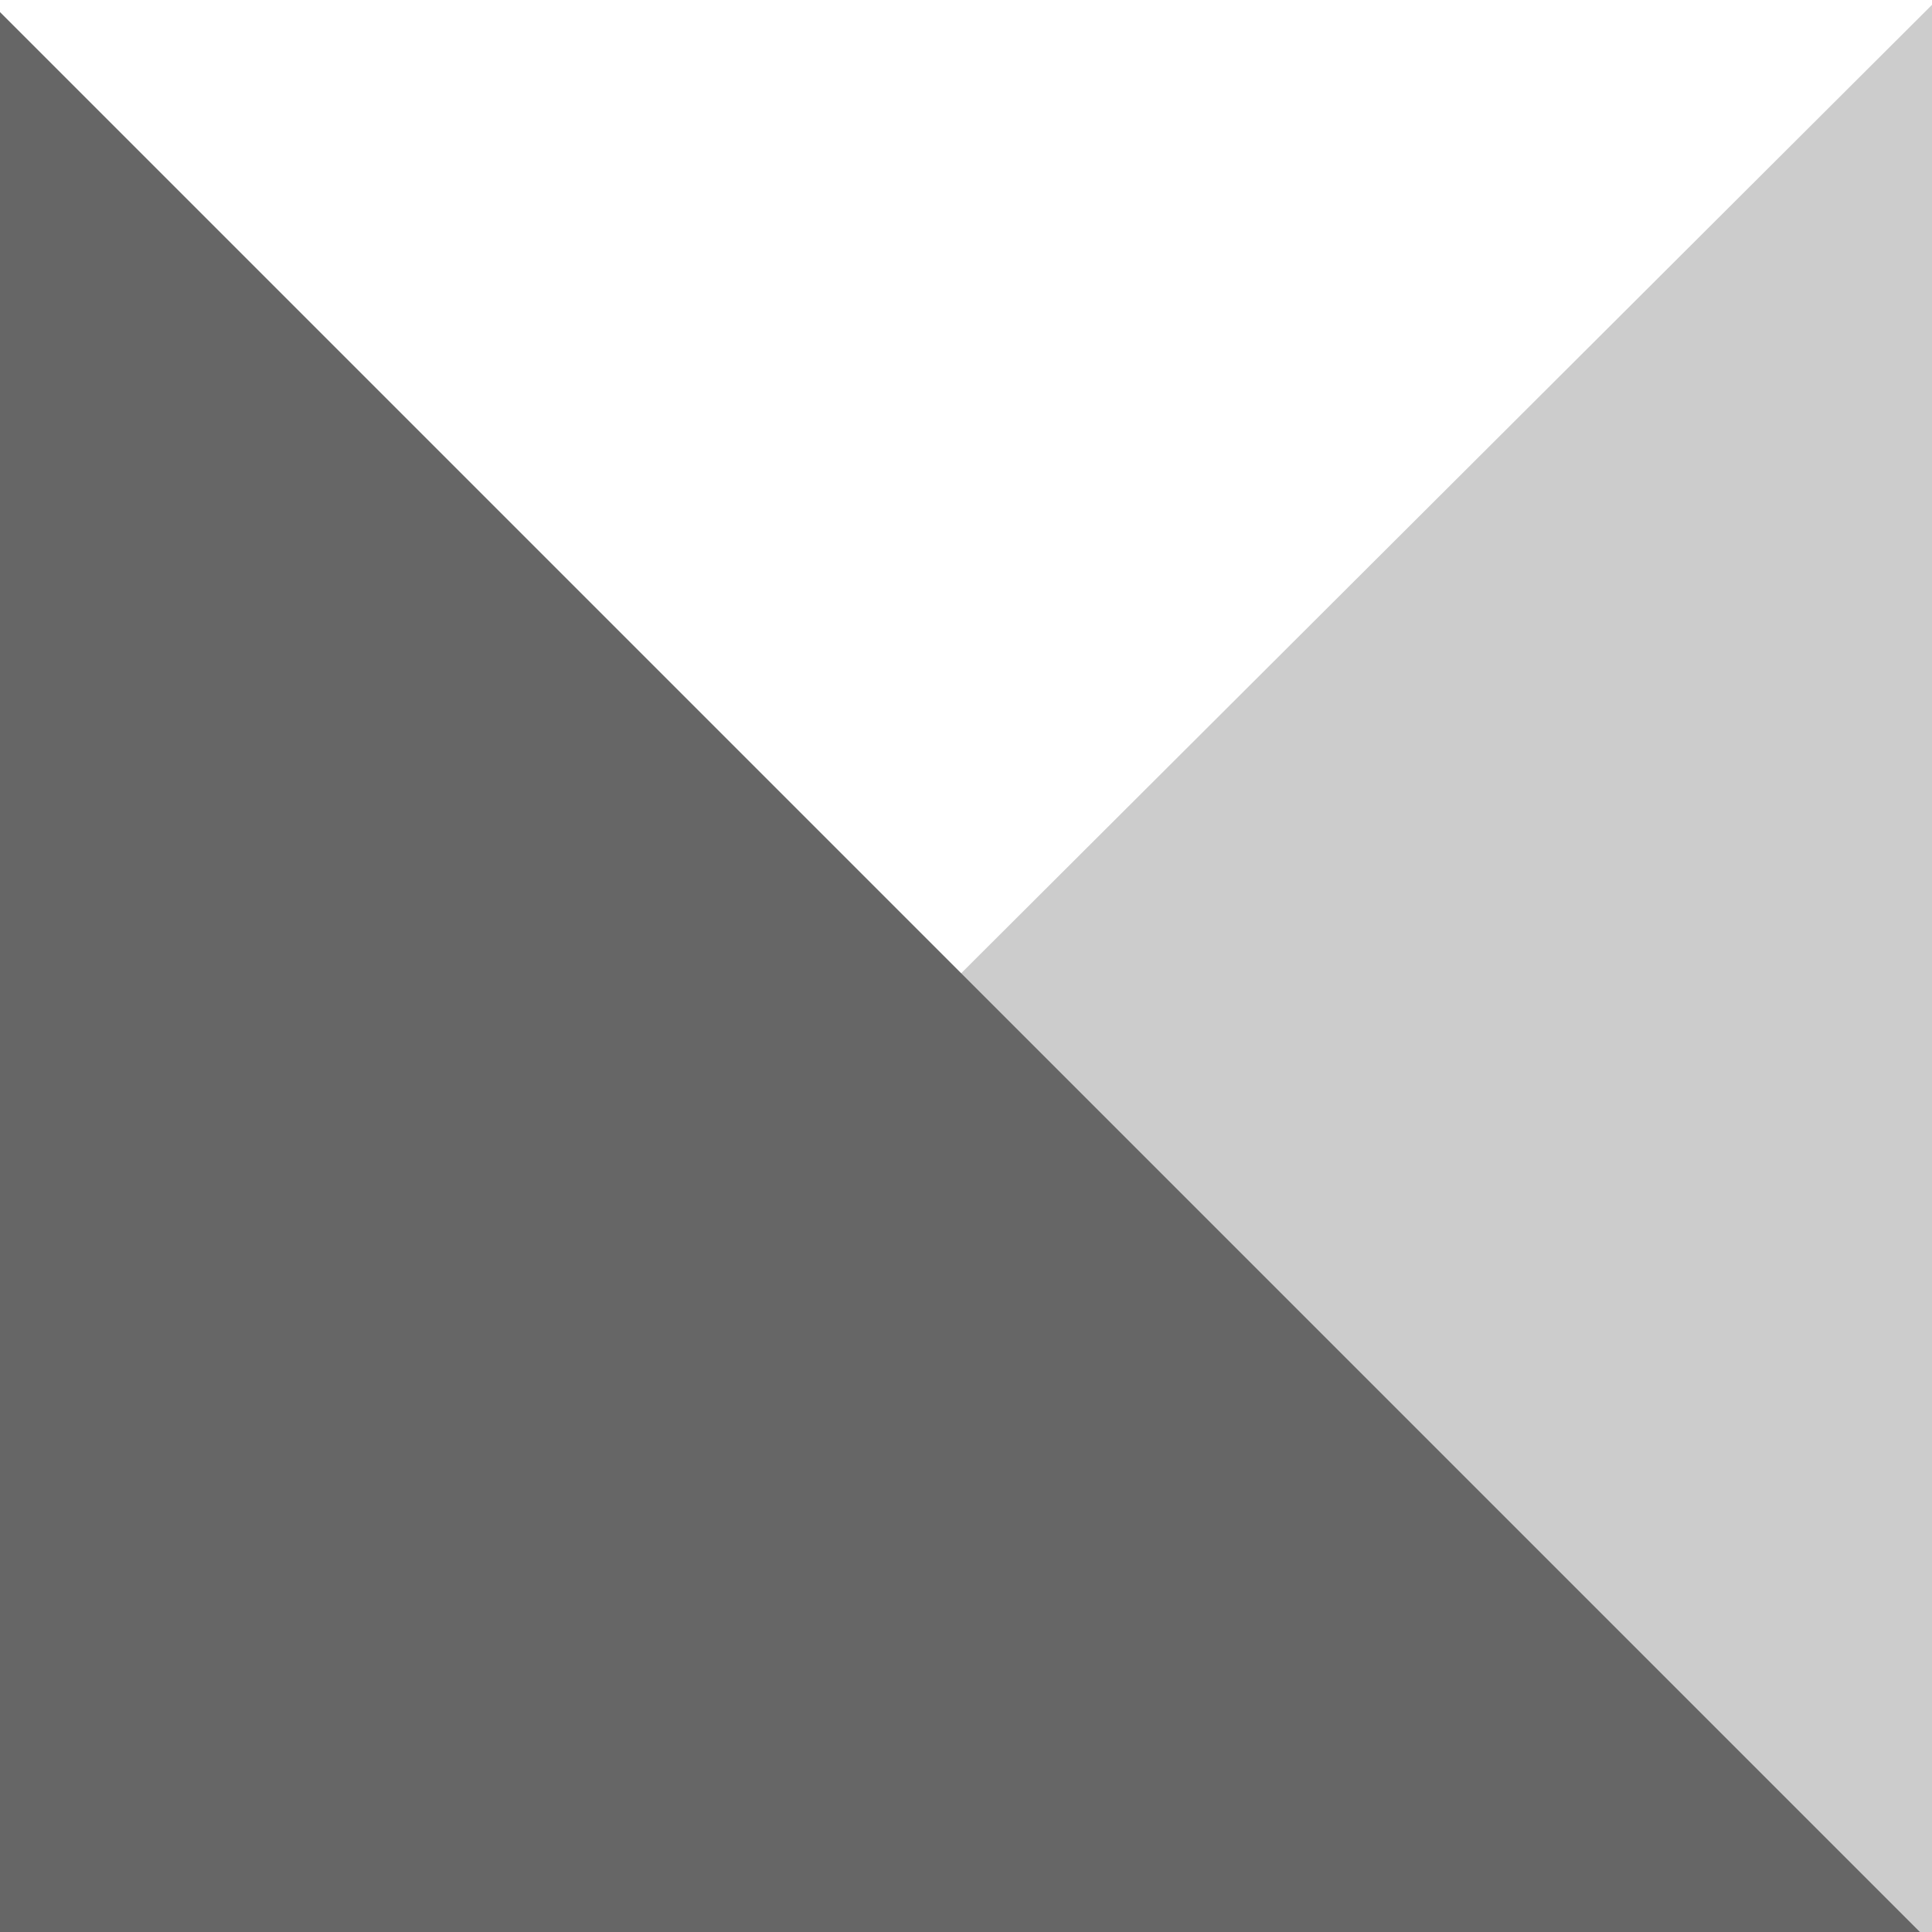
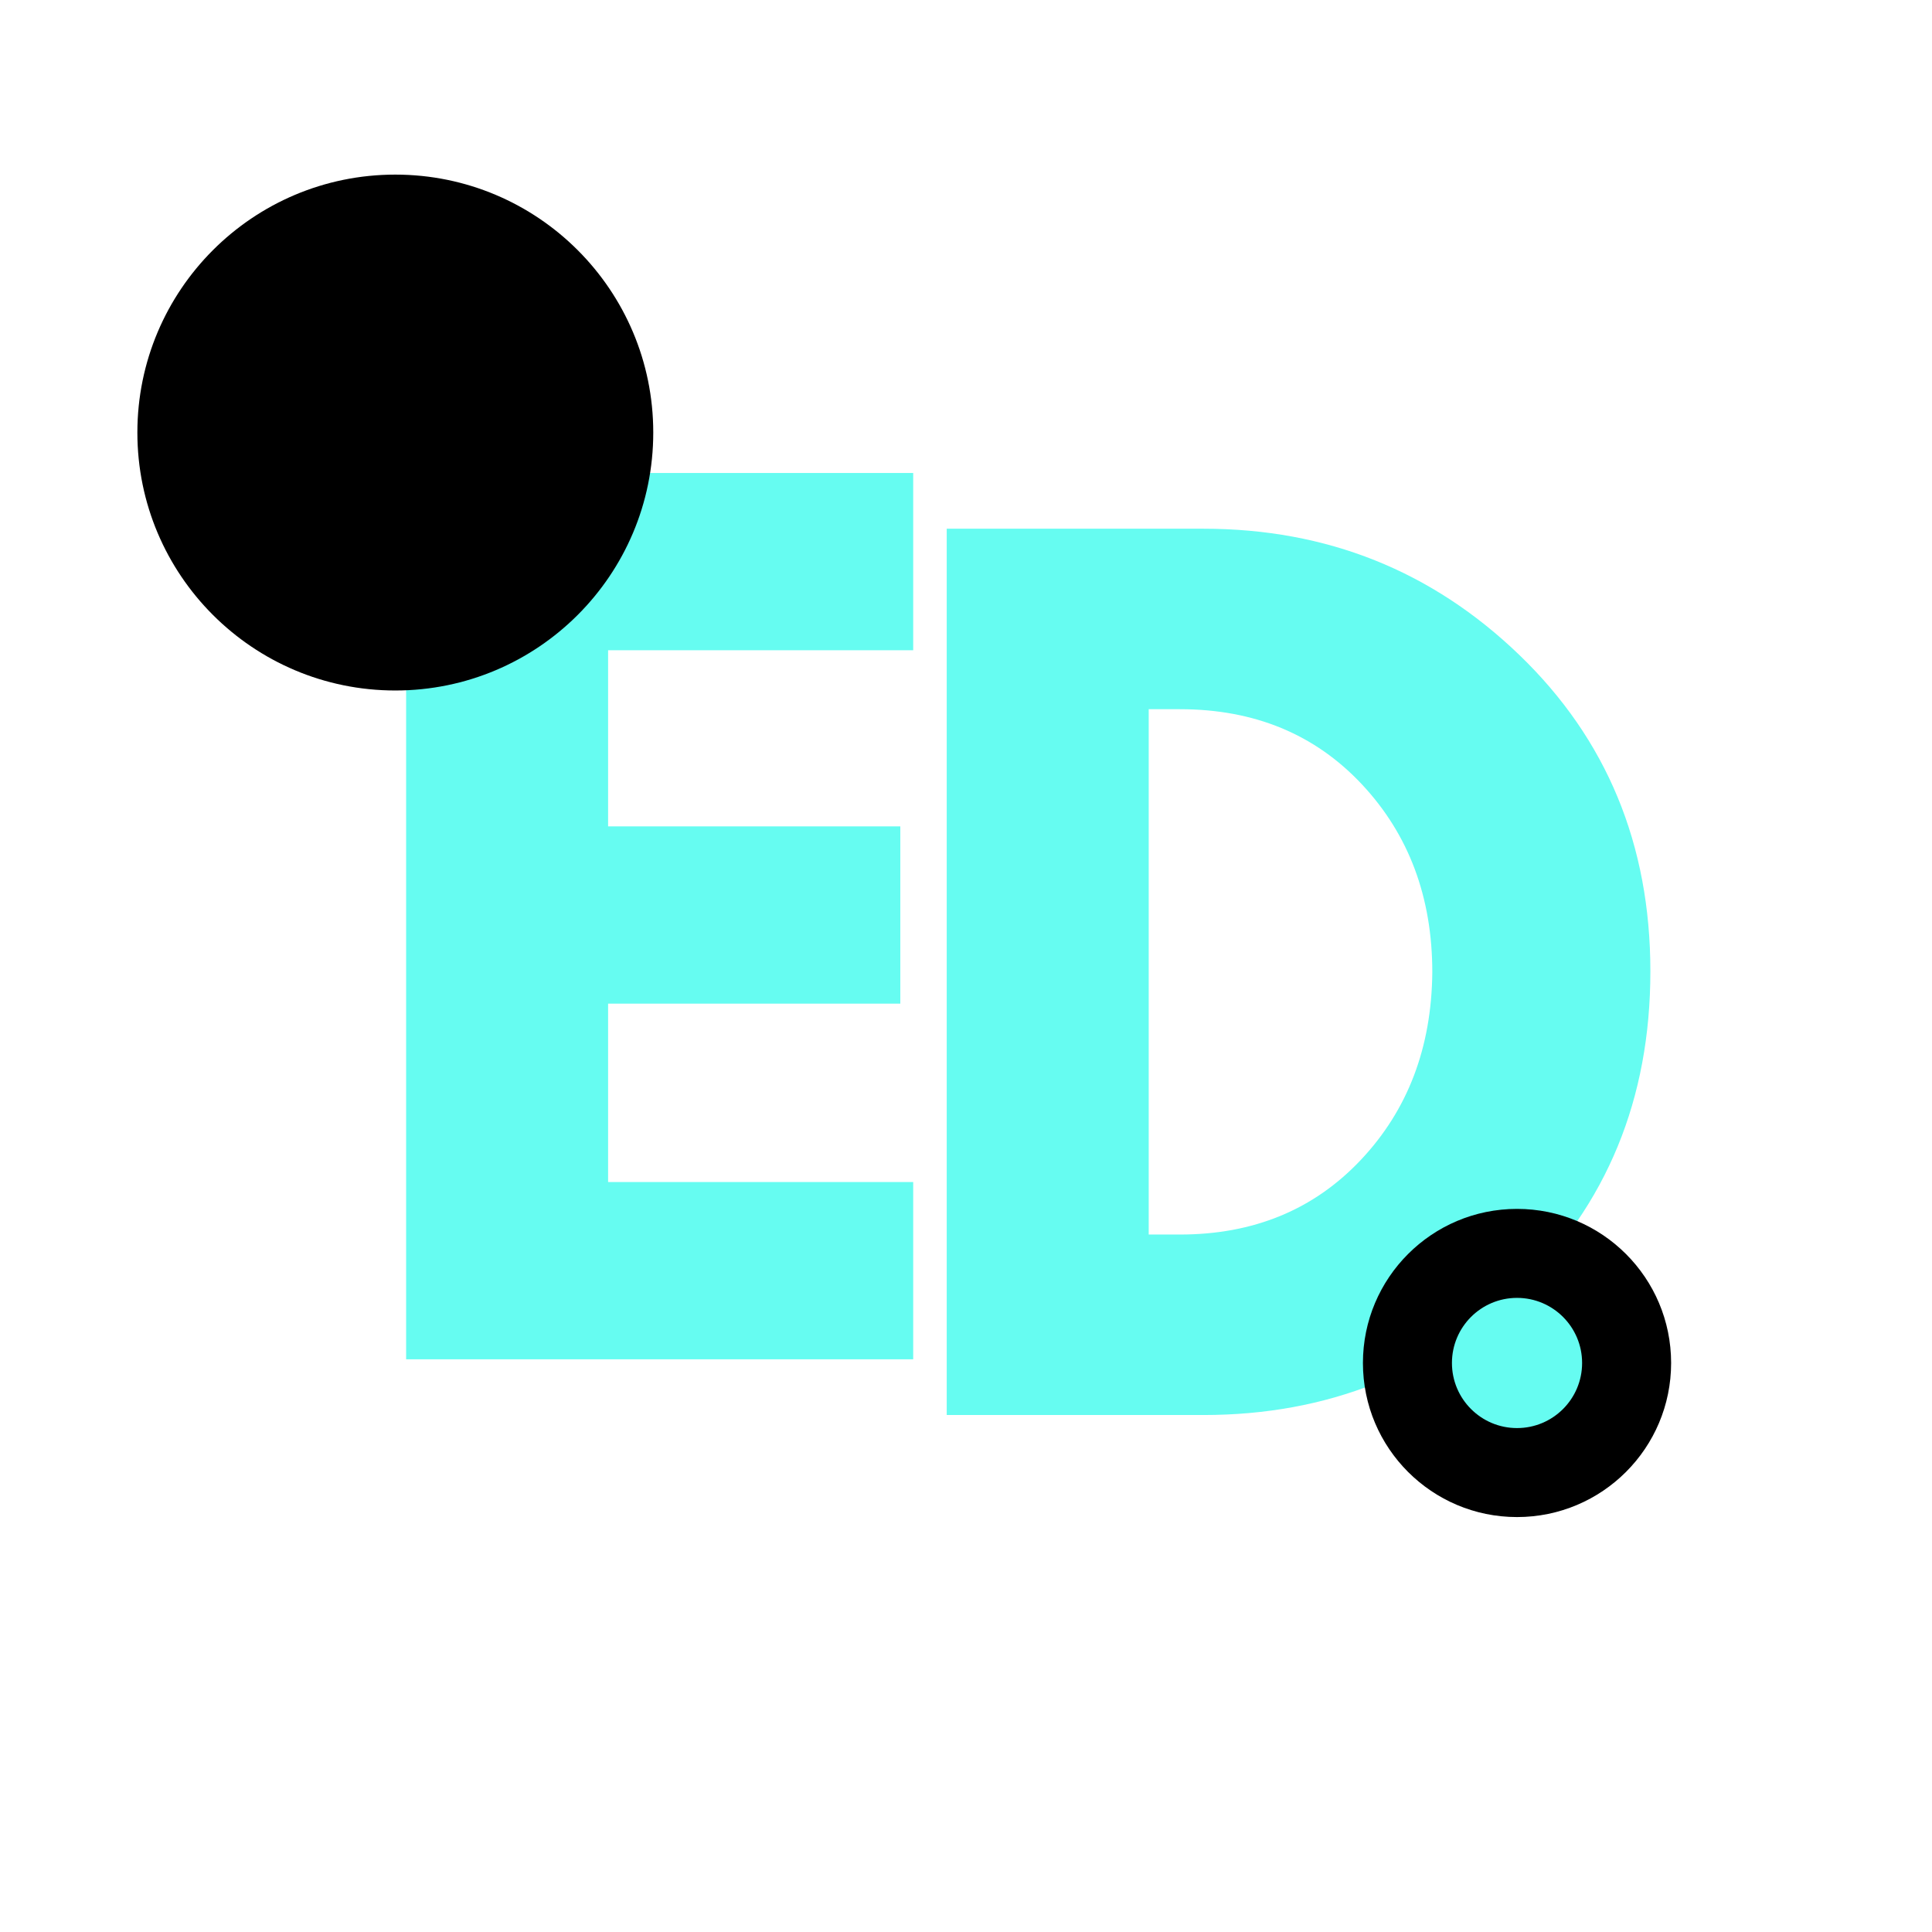
- <svg xmlns="http://www.w3.org/2000/svg" viewBox="0 0 16 16" width="16" height="16">
-   <path d="M-.1 16.1L16 .04V16.1H-.1z" fill="#ccc" />
-   <path d="M0 16.1V.1l16 16H0z" fill="#666" />
+ <svg xmlns="http://www.w3.org/2000/svg" width="16" zoomAndPan="magnify" viewBox="0 0 375 375" height="16" preserveAspectRatio="xMidYMid meet" version="1.0">
+   <defs>
+     <g />
+     <clipPath id="c5120d0c95">
+       <path d="M 264.543 234.645 L 324.363 234.645 L 324.363 294.461 L 264.543 294.461 Z M 264.543 234.645 " clip-rule="nonzero" />
+     </clipPath>
+     <clipPath id="f1e95af80e">
+       <path d="M 294.453 234.645 C 277.934 234.645 264.543 248.035 264.543 264.555 C 264.543 281.07 277.934 294.461 294.453 294.461 C 310.973 294.461 324.363 281.07 324.363 264.555 C 324.363 248.035 310.973 234.645 294.453 234.645 Z M 294.453 234.645 " clip-rule="nonzero" />
+     </clipPath>
+     <clipPath id="0114846224">
+       <path d="M 26.664 33.891 L 126.797 33.891 L 126.797 134.023 L 26.664 134.023 Z M 26.664 33.891 " clip-rule="nonzero" />
+     </clipPath>
+     <clipPath id="c10d316b5f">
+       <path d="M 76.73 33.891 C 49.078 33.891 26.664 56.305 26.664 83.957 C 26.664 111.609 49.078 134.023 76.73 134.023 C 104.383 134.023 126.797 111.609 126.797 83.957 C 126.797 56.305 104.383 33.891 76.73 33.891 Z M 76.73 33.891 " clip-rule="nonzero" />
+     </clipPath>
+     <clipPath id="322450f192">
+       <path d="M 281.82 251.918 L 307.086 251.918 L 307.086 277.188 L 281.82 277.188 Z M 281.82 251.918 " clip-rule="nonzero" />
+     </clipPath>
+     <clipPath id="ca3b3952a4">
+       <path d="M 294.453 251.918 C 287.477 251.918 281.82 257.574 281.82 264.555 C 281.82 271.531 287.477 277.188 294.453 277.188 C 301.43 277.188 307.086 271.531 307.086 264.555 C 307.086 257.574 301.43 251.918 294.453 251.918 Z M 294.453 251.918 " clip-rule="nonzero" />
+     </clipPath>
+   </defs>
+   <g fill="#66fcf1" fill-opacity="1">
+     <g transform="translate(66.31164, 263.8377)">
+       <g>
+         <path d="M 110.938 -172.031 L 110.938 -137.625 L 51.719 -137.625 L 51.719 -103.438 L 108.438 -103.438 L 108.438 -69.031 L 51.719 -69.031 L 51.719 -34.406 L 110.938 -34.406 L 110.938 0 L 12.516 0 L 12.516 -172.031 Z M 110.938 -172.031 " />
+       </g>
+     </g>
+   </g>
+   <g fill="#66fcf1" fill-opacity="1">
+     <g transform="translate(171.2429, 274.6548)">
+       <g>
+         <path d="M 12.516 -172.031 L 62.344 -172.031 C 86.258 -172.031 106.695 -163.863 123.656 -147.531 C 140.613 -131.195 149.094 -110.727 149.094 -86.125 C 149.094 -61.375 140.645 -40.832 123.75 -24.5 C 106.863 -8.164 86.395 0 62.344 0 L 12.516 0 Z M 51.719 -35.031 L 57.766 -35.031 C 72.078 -35.031 83.785 -39.859 92.891 -49.516 C 102.004 -59.18 106.629 -71.316 106.766 -85.922 C 106.766 -100.516 102.211 -112.676 93.109 -122.406 C 84.004 -132.133 72.223 -137 57.766 -137 L 51.719 -137 Z M 51.719 -35.031 " />
+       </g>
+     </g>
+   </g>
+   <g clip-path="url(#c5120d0c95)">
+     <g clip-path="url(#f1e95af80e)">
+       <path fill="#000000" d="M 264.543 234.645 L 324.363 234.645 L 324.363 294.461 L 264.543 294.461 Z M 264.543 234.645 " fill-opacity="1" fill-rule="nonzero" />
+     </g>
+   </g>
+   <g clip-path="url(#0114846224)">
+     <g clip-path="url(#c10d316b5f)">
+       <path fill="#000000" d="M 26.664 33.891 L 126.797 33.891 L 126.797 134.023 L 26.664 134.023 Z M 26.664 33.891 " fill-opacity="1" fill-rule="nonzero" />
+     </g>
+   </g>
+   <g clip-path="url(#322450f192)">
+     <g clip-path="url(#ca3b3952a4)">
+       <path fill="#66fcf1" d="M 281.82 251.918 L 307.086 251.918 L 307.086 277.188 L 281.82 277.188 Z M 281.82 251.918 " fill-opacity="1" fill-rule="nonzero" />
+     </g>
+   </g>
</svg>
